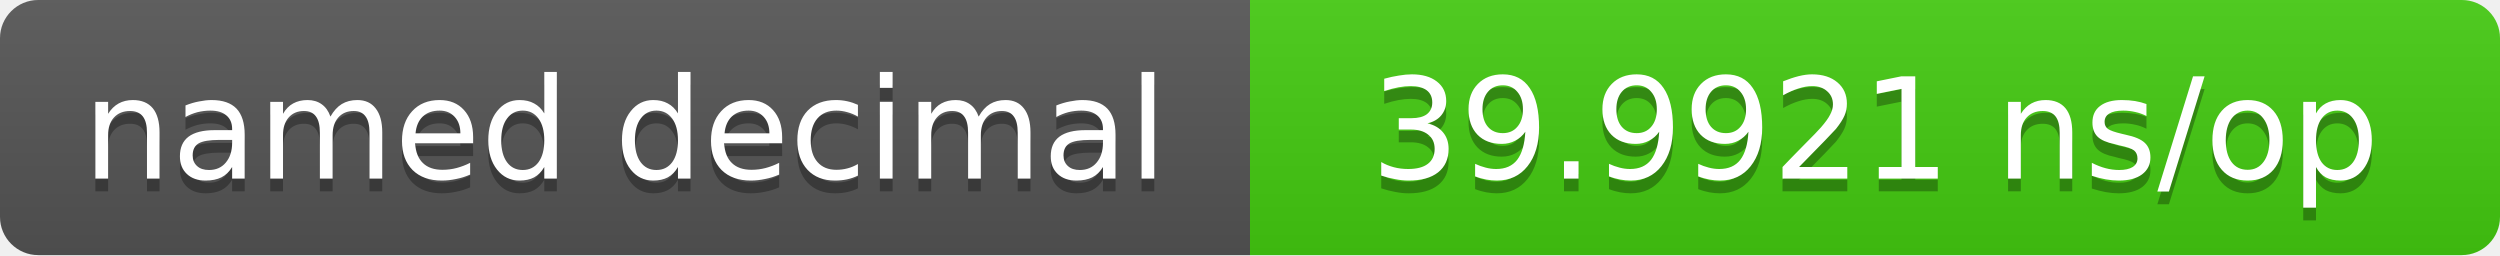
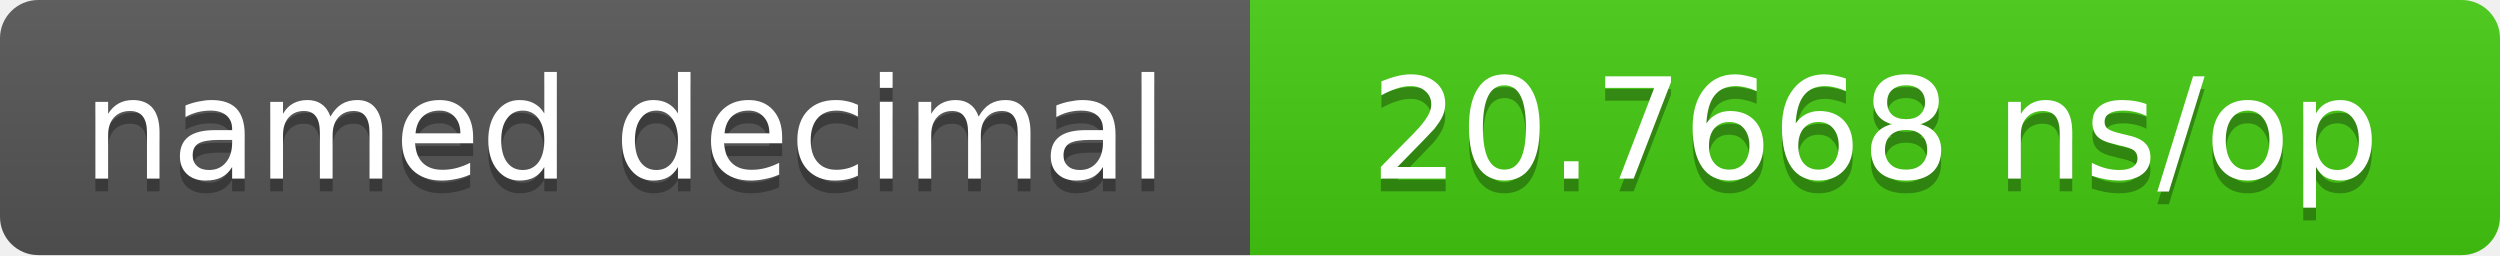
- <svg xmlns="http://www.w3.org/2000/svg" width="196" height="20" role="img" aria-label="named decimal: 39.9921 ns/op">
+ <svg xmlns="http://www.w3.org/2000/svg" width="196" height="20" role="img" aria-label="named decimal: 20.7668 ns/op">
  <linearGradient id="s" x2="0" y2="100%">
    <stop offset="0" stop-color="#bbb" stop-opacity=".1" />
    <stop offset="1" stop-opacity=".1" />
  </linearGradient>
  <clipPath id="r">
    <rect width="196" height="20" rx="3" fill="#fff" />
  </clipPath>
  <g clip-path="url(#r)">
    <rect width="98" height="20" fill="#555" />
    <rect x="98" width="98" height="20" fill="#4c1" />
    <rect width="196" height="20" fill="url(#s)" />
  </g>
  <g fill="#fff" text-anchor="middle" font-family="Verdana,DejaVu Sans,sans-serif" font-size="11">
    <text x="49.0" y="15" fill="#010101" fill-opacity=".3">named decimal</text>
    <text x="49.0" y="14">named decimal</text>
-     <text x="147.0" y="15" fill="#010101" fill-opacity=".3">39.9921 ns/op</text>
-     <text x="147.0" y="14">39.9921 ns/op</text>
+     <text x="147.0" y="15" fill="#010101" fill-opacity=".3">20.7668 ns/op</text>
+     <text x="147.0" y="14">20.7668 ns/op</text>
  </g>
</svg>
